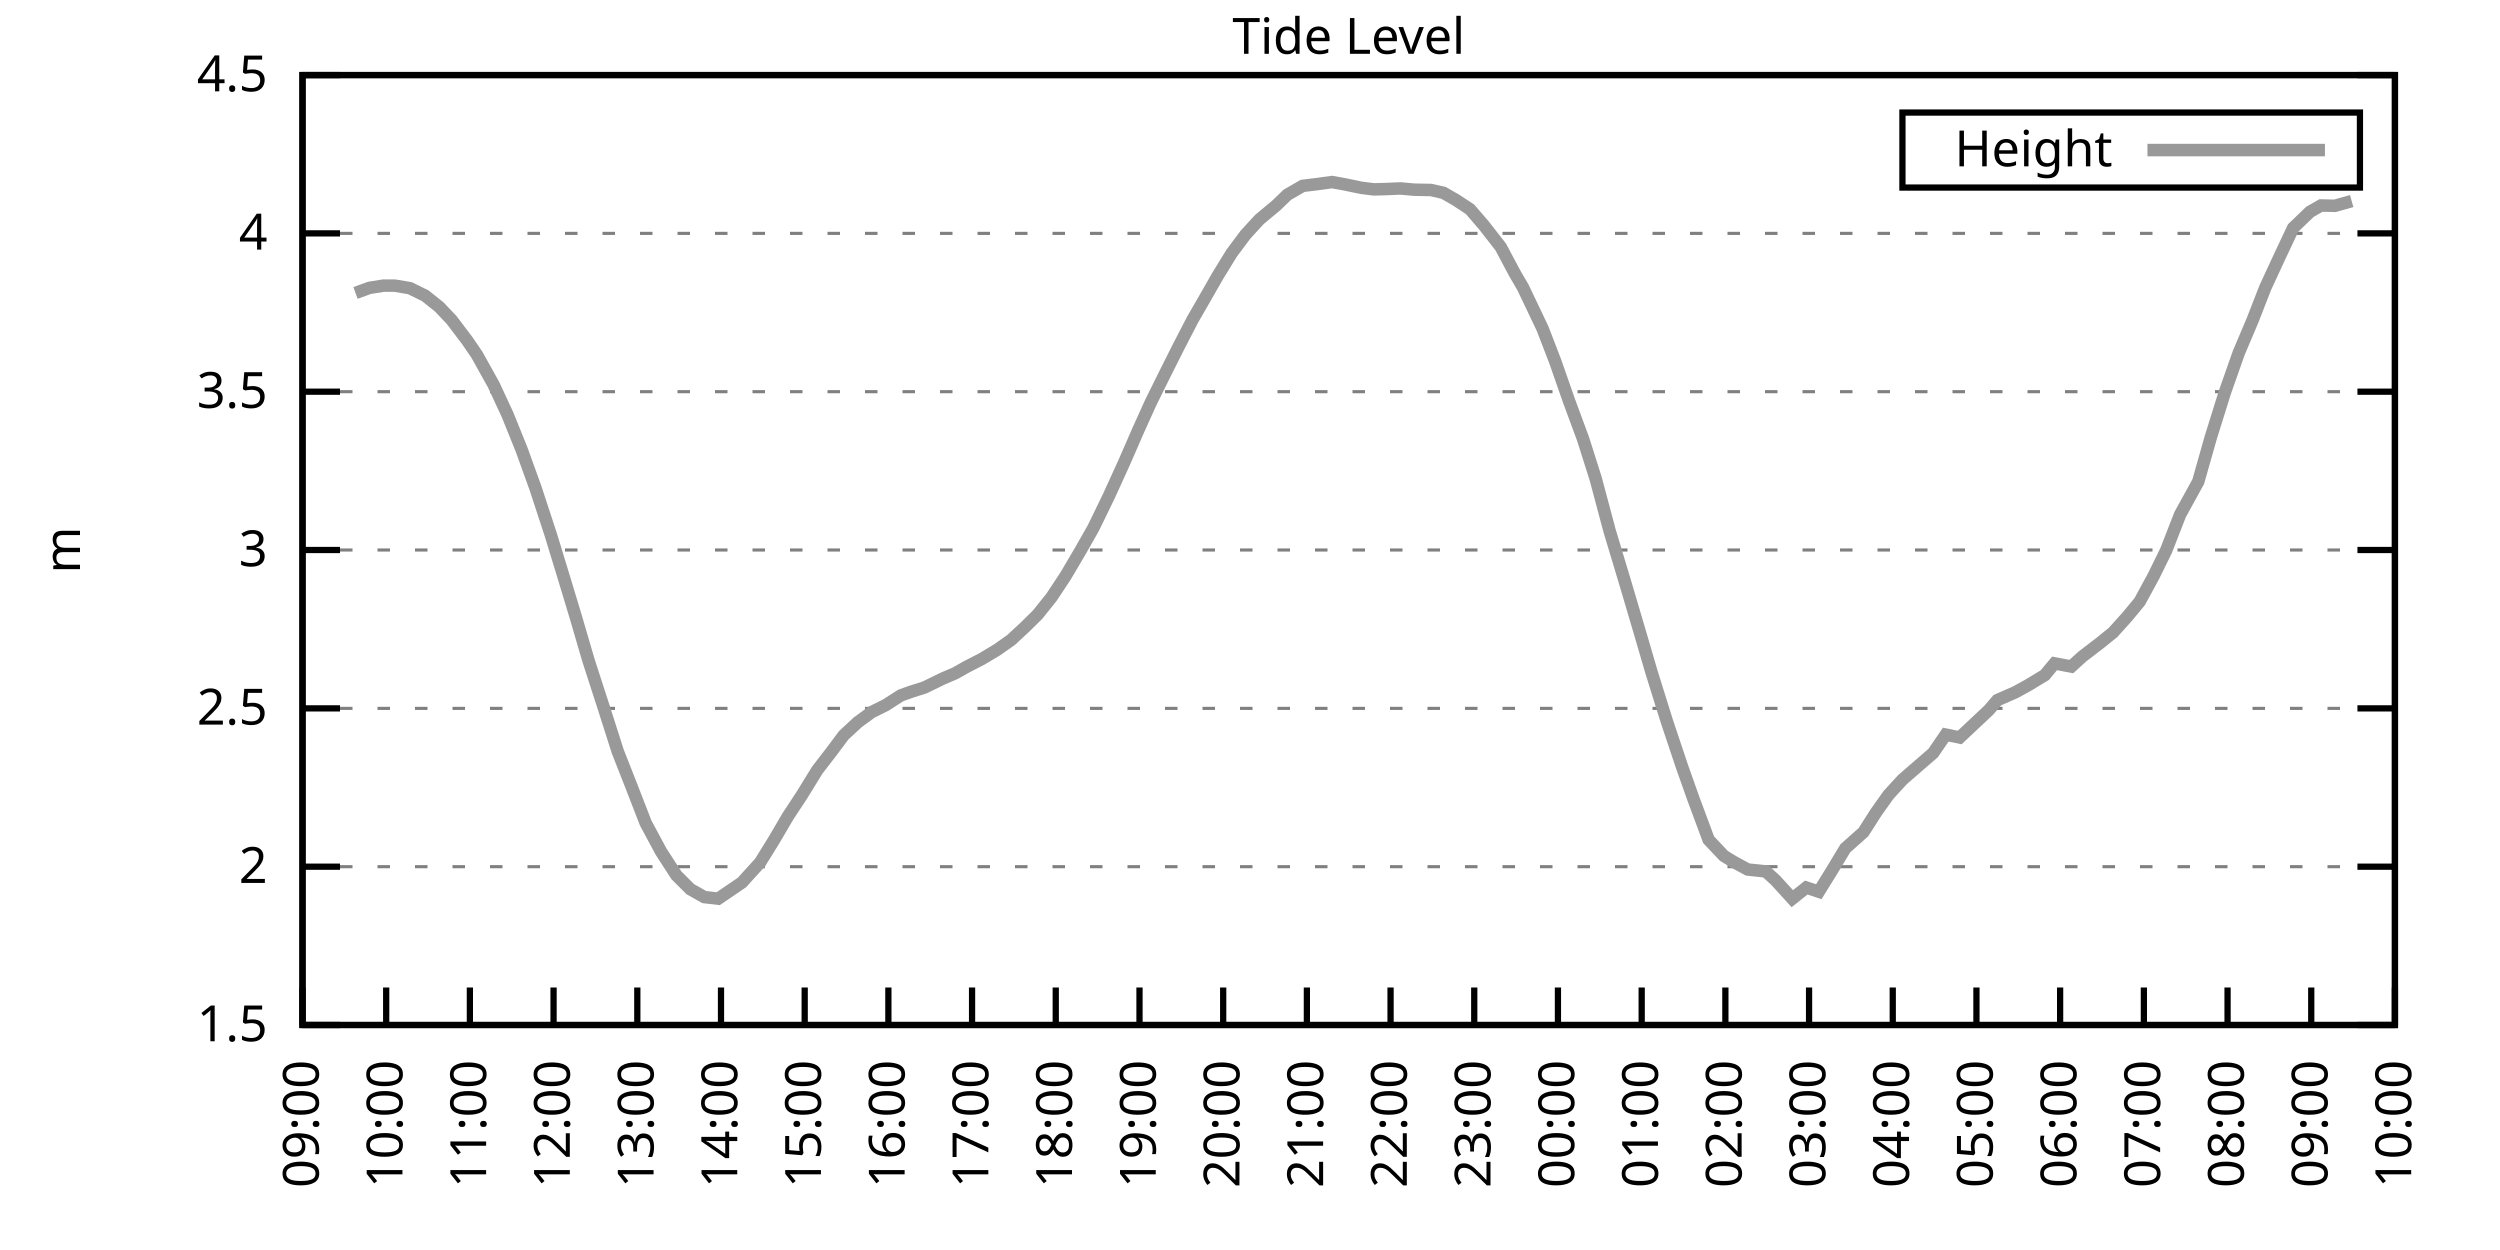
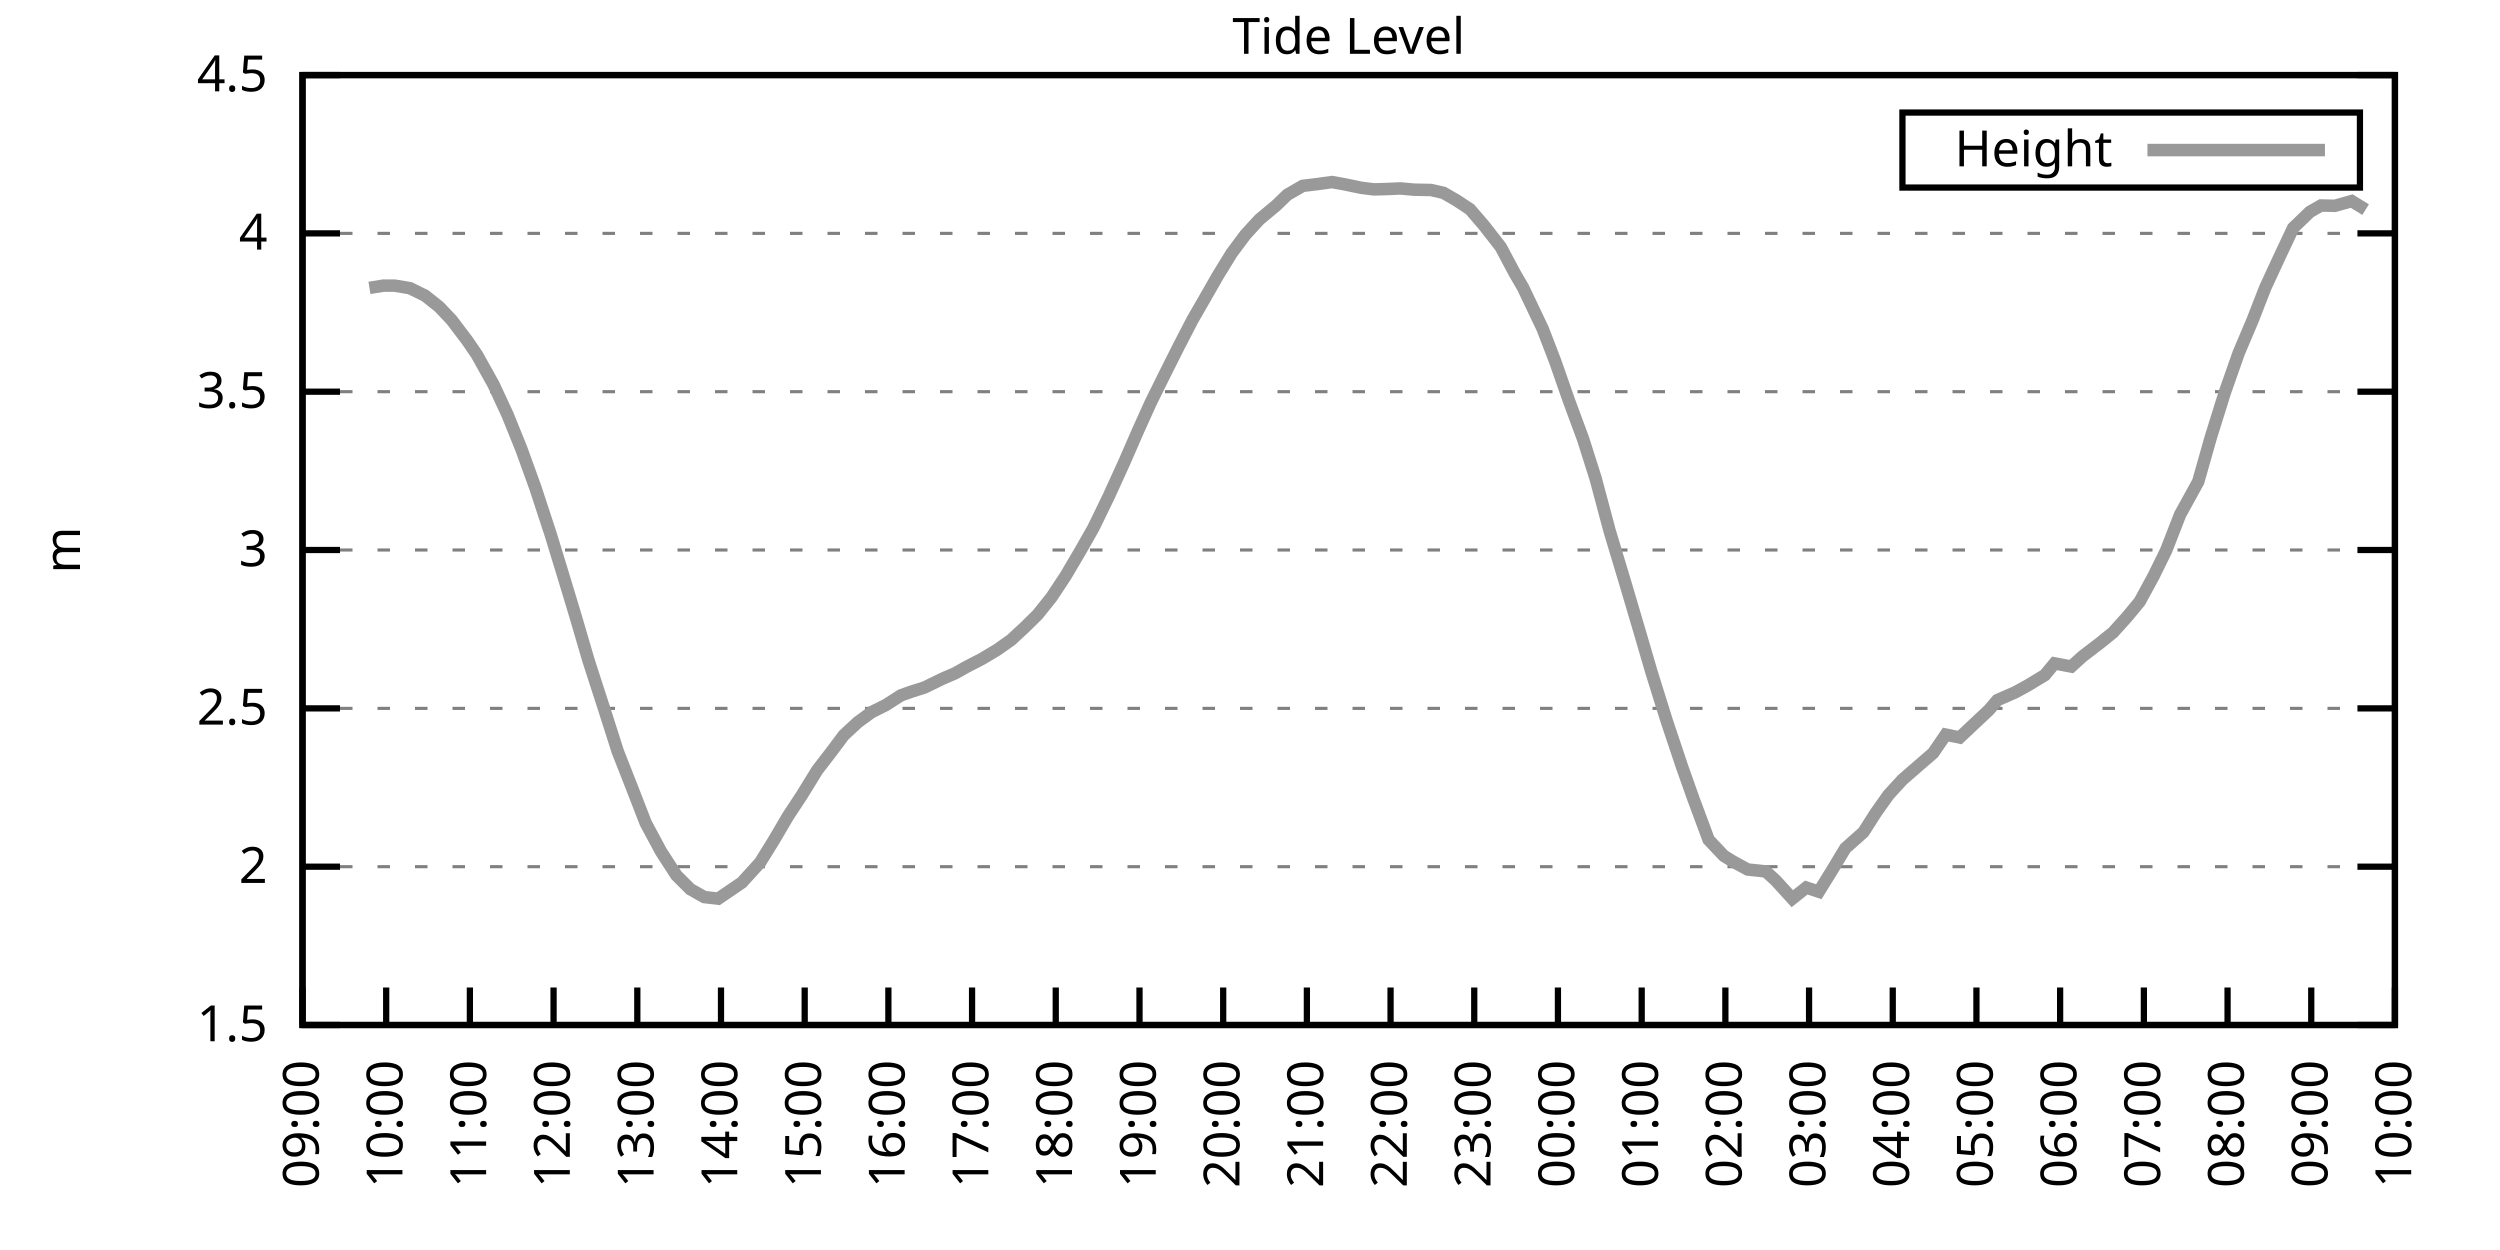
<svg xmlns="http://www.w3.org/2000/svg" xmlns:xlink="http://www.w3.org/1999/xlink" width="400" height="200" viewBox="0 0 400 200">
  <g id="gnuplot_canvas">
    <rect x="0" y="0" width="400" height="200" fill="none" />
    <defs>
      <circle id="gpDot" r="0.5" stroke-width="0.5" stroke="currentColor" />
      <path id="gpPt0" stroke-width="0.333" stroke="currentColor" d="M-1,0 h2 M0,-1 v2" />
      <path id="gpPt1" stroke-width="0.333" stroke="currentColor" d="M-1,-1 L1,1 M1,-1 L-1,1" />
      <path id="gpPt2" stroke-width="0.333" stroke="currentColor" d="M-1,0 L1,0 M0,-1 L0,1 M-1,-1 L1,1 M-1,1 L1,-1" />
      <rect id="gpPt3" stroke-width="0.333" stroke="currentColor" x="-1" y="-1" width="2" height="2" />
      <rect id="gpPt4" stroke-width="0.333" stroke="currentColor" fill="currentColor" x="-1" y="-1" width="2" height="2" />
      <circle id="gpPt5" stroke-width="0.333" stroke="currentColor" cx="0" cy="0" r="1" />
      <use xlink:href="#gpPt5" id="gpPt6" fill="currentColor" stroke="none" />
      <path id="gpPt7" stroke-width="0.333" stroke="currentColor" d="M0,-1.33 L-1.33,0.67 L1.33,0.67 z" />
      <use xlink:href="#gpPt7" id="gpPt8" fill="currentColor" stroke="none" />
      <use xlink:href="#gpPt7" id="gpPt9" stroke="currentColor" transform="rotate(180)" />
      <use xlink:href="#gpPt9" id="gpPt10" fill="currentColor" stroke="none" />
      <use xlink:href="#gpPt3" id="gpPt11" stroke="currentColor" transform="rotate(45)" />
      <use xlink:href="#gpPt11" id="gpPt12" fill="currentColor" stroke="none" />
      <path id="gpPt13" stroke-width="0.333" stroke="currentColor" d="M0,1.330 L1.265,0.411 L0.782,-1.067 L-0.782,-1.076 L-1.265,0.411 z" />
      <use xlink:href="#gpPt13" id="gpPt14" fill="currentColor" stroke="none" />
      <filter id="textbox" filterUnits="objectBoundingBox" x="0" y="0" height="1" width="1">
        <feFlood flood-color="white" flood-opacity="1" result="bgnd" />
        <feComposite in="SourceGraphic" in2="bgnd" operator="atop" />
      </filter>
      <filter id="greybox" filterUnits="objectBoundingBox" x="0" y="0" height="1" width="1">
        <feFlood flood-color="lightgrey" flood-opacity="1" result="grey" />
        <feComposite in="SourceGraphic" in2="grey" operator="atop" />
      </filter>
    </defs>
    <g fill="none" color="white" stroke="currentColor" stroke-width="1.00" stroke-linecap="butt" stroke-linejoin="miter">
</g>
    <g fill="none" color="black" stroke="currentColor" stroke-width="1.00" stroke-linecap="butt" stroke-linejoin="miter">
      <g stroke="none" shape-rendering="crispEdges">
        <polygon fill="rgb(255, 255, 255)" points="48.40,164.00 383.18,164.00 383.18,12.02 48.40,12.02 " />
      </g>
    </g>
    <g fill="none" color="black" stroke="currentColor" stroke-width="1.00" stroke-linecap="butt" stroke-linejoin="miter">
</g>
    <g fill="none" color="black" stroke="black" stroke-width="0.50" stroke-linecap="butt" stroke-linejoin="miter">
</g>
    <g fill="none" color="gray" stroke="currentColor" stroke-width="0.50" stroke-linecap="butt" stroke-linejoin="miter">
      <path stroke="gray" stroke-dasharray="2,4" class="gridline" d="M48.40,164.00 L383.19,164.00  " />
    </g>
    <g fill="none" color="gray" stroke="gray" stroke-width="1.00" stroke-linecap="butt" stroke-linejoin="miter">
</g>
    <g fill="none" color="black" stroke="currentColor" stroke-width="1.00" stroke-linecap="butt" stroke-linejoin="miter">
      <path stroke="black" d="M48.40,164.00 L54.40,164.00 M383.19,164.00 L377.19,164.00  " />
      <g transform="translate(42.80,166.60)" stroke="none" fill="black" font-family="Sans" font-size="8.00" text-anchor="end">
        <text>
          <tspan font-family="Sans"> 1.5</tspan>
        </text>
      </g>
    </g>
    <g fill="none" color="black" stroke="currentColor" stroke-width="1.00" stroke-linecap="butt" stroke-linejoin="miter">
</g>
    <g fill="none" color="black" stroke="black" stroke-width="0.50" stroke-linecap="butt" stroke-linejoin="miter">
</g>
    <g fill="none" color="gray" stroke="currentColor" stroke-width="0.50" stroke-linecap="butt" stroke-linejoin="miter">
      <path stroke="gray" stroke-dasharray="2,4" class="gridline" d="M48.40,138.67 L383.19,138.67  " />
    </g>
    <g fill="none" color="gray" stroke="gray" stroke-width="1.00" stroke-linecap="butt" stroke-linejoin="miter">
</g>
    <g fill="none" color="black" stroke="currentColor" stroke-width="1.00" stroke-linecap="butt" stroke-linejoin="miter">
      <path stroke="black" d="M48.40,138.67 L54.40,138.67 M383.19,138.67 L377.19,138.67  " />
      <g transform="translate(42.80,141.27)" stroke="none" fill="black" font-family="Sans" font-size="8.00" text-anchor="end">
        <text>
          <tspan font-family="Sans"> 2</tspan>
        </text>
      </g>
    </g>
    <g fill="none" color="black" stroke="currentColor" stroke-width="1.00" stroke-linecap="butt" stroke-linejoin="miter">
</g>
    <g fill="none" color="black" stroke="black" stroke-width="0.50" stroke-linecap="butt" stroke-linejoin="miter">
</g>
    <g fill="none" color="gray" stroke="currentColor" stroke-width="0.50" stroke-linecap="butt" stroke-linejoin="miter">
      <path stroke="gray" stroke-dasharray="2,4" class="gridline" d="M48.40,113.34 L383.19,113.34  " />
    </g>
    <g fill="none" color="gray" stroke="gray" stroke-width="1.00" stroke-linecap="butt" stroke-linejoin="miter">
</g>
    <g fill="none" color="black" stroke="currentColor" stroke-width="1.00" stroke-linecap="butt" stroke-linejoin="miter">
      <path stroke="black" d="M48.40,113.34 L54.40,113.34 M383.19,113.34 L377.19,113.34  " />
      <g transform="translate(42.80,115.94)" stroke="none" fill="black" font-family="Sans" font-size="8.00" text-anchor="end">
        <text>
          <tspan font-family="Sans"> 2.5</tspan>
        </text>
      </g>
    </g>
    <g fill="none" color="black" stroke="currentColor" stroke-width="1.00" stroke-linecap="butt" stroke-linejoin="miter">
</g>
    <g fill="none" color="black" stroke="black" stroke-width="0.50" stroke-linecap="butt" stroke-linejoin="miter">
</g>
    <g fill="none" color="gray" stroke="currentColor" stroke-width="0.50" stroke-linecap="butt" stroke-linejoin="miter">
      <path stroke="gray" stroke-dasharray="2,4" class="gridline" d="M48.40,88.00 L383.19,88.00  " />
    </g>
    <g fill="none" color="gray" stroke="gray" stroke-width="1.00" stroke-linecap="butt" stroke-linejoin="miter">
</g>
    <g fill="none" color="black" stroke="currentColor" stroke-width="1.00" stroke-linecap="butt" stroke-linejoin="miter">
      <path stroke="black" d="M48.40,88.00 L54.40,88.00 M383.19,88.00 L377.19,88.00  " />
      <g transform="translate(42.80,90.60)" stroke="none" fill="black" font-family="Sans" font-size="8.00" text-anchor="end">
        <text>
          <tspan font-family="Sans"> 3</tspan>
        </text>
      </g>
    </g>
    <g fill="none" color="black" stroke="currentColor" stroke-width="1.00" stroke-linecap="butt" stroke-linejoin="miter">
</g>
    <g fill="none" color="black" stroke="black" stroke-width="0.50" stroke-linecap="butt" stroke-linejoin="miter">
</g>
    <g fill="none" color="gray" stroke="currentColor" stroke-width="0.50" stroke-linecap="butt" stroke-linejoin="miter">
      <path stroke="gray" stroke-dasharray="2,4" class="gridline" d="M48.40,62.67 L383.19,62.67  " />
    </g>
    <g fill="none" color="gray" stroke="gray" stroke-width="1.00" stroke-linecap="butt" stroke-linejoin="miter">
</g>
    <g fill="none" color="black" stroke="currentColor" stroke-width="1.00" stroke-linecap="butt" stroke-linejoin="miter">
      <path stroke="black" d="M48.40,62.67 L54.40,62.67 M383.19,62.67 L377.19,62.67  " />
      <g transform="translate(42.80,65.27)" stroke="none" fill="black" font-family="Sans" font-size="8.00" text-anchor="end">
        <text>
          <tspan font-family="Sans"> 3.5</tspan>
        </text>
      </g>
    </g>
    <g fill="none" color="black" stroke="currentColor" stroke-width="1.00" stroke-linecap="butt" stroke-linejoin="miter">
</g>
    <g fill="none" color="black" stroke="black" stroke-width="0.50" stroke-linecap="butt" stroke-linejoin="miter">
</g>
    <g fill="none" color="gray" stroke="currentColor" stroke-width="0.50" stroke-linecap="butt" stroke-linejoin="miter">
      <path stroke="gray" stroke-dasharray="2,4" class="gridline" d="M48.40,37.34 L383.19,37.34  " />
    </g>
    <g fill="none" color="gray" stroke="gray" stroke-width="1.00" stroke-linecap="butt" stroke-linejoin="miter">
</g>
    <g fill="none" color="black" stroke="currentColor" stroke-width="1.00" stroke-linecap="butt" stroke-linejoin="miter">
      <path stroke="black" d="M48.40,37.34 L54.40,37.34 M383.19,37.34 L377.19,37.34  " />
      <g transform="translate(42.80,39.94)" stroke="none" fill="black" font-family="Sans" font-size="8.00" text-anchor="end">
        <text>
          <tspan font-family="Sans"> 4</tspan>
        </text>
      </g>
    </g>
    <g fill="none" color="black" stroke="currentColor" stroke-width="1.00" stroke-linecap="butt" stroke-linejoin="miter">
</g>
    <g fill="none" color="black" stroke="black" stroke-width="0.50" stroke-linecap="butt" stroke-linejoin="miter">
</g>
    <g fill="none" color="gray" stroke="currentColor" stroke-width="0.50" stroke-linecap="butt" stroke-linejoin="miter">
      <path stroke="gray" stroke-dasharray="2,4" class="gridline" d="M48.40,12.01 L383.19,12.01  " />
    </g>
    <g fill="none" color="gray" stroke="gray" stroke-width="1.00" stroke-linecap="butt" stroke-linejoin="miter">
</g>
    <g fill="none" color="black" stroke="currentColor" stroke-width="1.00" stroke-linecap="butt" stroke-linejoin="miter">
      <path stroke="black" d="M48.40,12.01 L54.40,12.01 M383.19,12.01 L377.19,12.01  " />
      <g transform="translate(42.80,14.61)" stroke="none" fill="black" font-family="Sans" font-size="8.00" text-anchor="end">
        <text>
          <tspan font-family="Sans"> 4.5</tspan>
        </text>
      </g>
    </g>
    <g fill="none" color="black" stroke="currentColor" stroke-width="1.00" stroke-linecap="butt" stroke-linejoin="miter">
      <path stroke="black" d="M48.40,164.00 L48.40,158.00  " />
      <g transform="translate(51.00,169.60) rotate(270.00)" stroke="none" fill="black" font-family="Sans" font-size="8.00" text-anchor="end">
        <text>
          <tspan font-family="Sans">09:00</tspan>
        </text>
      </g>
    </g>
    <g fill="none" color="black" stroke="currentColor" stroke-width="1.00" stroke-linecap="butt" stroke-linejoin="miter">
      <path stroke="black" d="M61.79,164.00 L61.79,158.00  " />
      <g transform="translate(64.39,169.60) rotate(270.00)" stroke="none" fill="black" font-family="Sans" font-size="8.00" text-anchor="end">
        <text>
          <tspan font-family="Sans">10:00</tspan>
        </text>
      </g>
    </g>
    <g fill="none" color="black" stroke="currentColor" stroke-width="1.00" stroke-linecap="butt" stroke-linejoin="miter">
      <path stroke="black" d="M75.18,164.00 L75.18,158.00  " />
      <g transform="translate(77.78,169.60) rotate(270.00)" stroke="none" fill="black" font-family="Sans" font-size="8.00" text-anchor="end">
        <text>
          <tspan font-family="Sans">11:00</tspan>
        </text>
      </g>
    </g>
    <g fill="none" color="black" stroke="currentColor" stroke-width="1.00" stroke-linecap="butt" stroke-linejoin="miter">
      <path stroke="black" d="M88.57,164.00 L88.57,158.00  " />
      <g transform="translate(91.17,169.60) rotate(270.00)" stroke="none" fill="black" font-family="Sans" font-size="8.00" text-anchor="end">
        <text>
          <tspan font-family="Sans">12:00</tspan>
        </text>
      </g>
    </g>
    <g fill="none" color="black" stroke="currentColor" stroke-width="1.00" stroke-linecap="butt" stroke-linejoin="miter">
      <path stroke="black" d="M101.97,164.00 L101.97,158.00  " />
      <g transform="translate(104.57,169.60) rotate(270.00)" stroke="none" fill="black" font-family="Sans" font-size="8.00" text-anchor="end">
        <text>
          <tspan font-family="Sans">13:00</tspan>
        </text>
      </g>
    </g>
    <g fill="none" color="black" stroke="currentColor" stroke-width="1.00" stroke-linecap="butt" stroke-linejoin="miter">
      <path stroke="black" d="M115.36,164.00 L115.36,158.00  " />
      <g transform="translate(117.96,169.60) rotate(270.00)" stroke="none" fill="black" font-family="Sans" font-size="8.00" text-anchor="end">
        <text>
          <tspan font-family="Sans">14:00</tspan>
        </text>
      </g>
    </g>
    <g fill="none" color="black" stroke="currentColor" stroke-width="1.00" stroke-linecap="butt" stroke-linejoin="miter">
      <path stroke="black" d="M128.75,164.00 L128.75,158.00  " />
      <g transform="translate(131.35,169.60) rotate(270.00)" stroke="none" fill="black" font-family="Sans" font-size="8.00" text-anchor="end">
        <text>
          <tspan font-family="Sans">15:00</tspan>
        </text>
      </g>
    </g>
    <g fill="none" color="black" stroke="currentColor" stroke-width="1.00" stroke-linecap="butt" stroke-linejoin="miter">
      <path stroke="black" d="M142.14,164.00 L142.14,158.00  " />
      <g transform="translate(144.74,169.60) rotate(270.00)" stroke="none" fill="black" font-family="Sans" font-size="8.00" text-anchor="end">
        <text>
          <tspan font-family="Sans">16:00</tspan>
        </text>
      </g>
    </g>
    <g fill="none" color="black" stroke="currentColor" stroke-width="1.00" stroke-linecap="butt" stroke-linejoin="miter">
      <path stroke="black" d="M155.53,164.00 L155.53,158.00  " />
      <g transform="translate(158.13,169.60) rotate(270.00)" stroke="none" fill="black" font-family="Sans" font-size="8.00" text-anchor="end">
        <text>
          <tspan font-family="Sans">17:00</tspan>
        </text>
      </g>
    </g>
    <g fill="none" color="black" stroke="currentColor" stroke-width="1.00" stroke-linecap="butt" stroke-linejoin="miter">
      <path stroke="black" d="M168.92,164.00 L168.92,158.00  " />
      <g transform="translate(171.52,169.60) rotate(270.00)" stroke="none" fill="black" font-family="Sans" font-size="8.00" text-anchor="end">
        <text>
          <tspan font-family="Sans">18:00</tspan>
        </text>
      </g>
    </g>
    <g fill="none" color="black" stroke="currentColor" stroke-width="1.00" stroke-linecap="butt" stroke-linejoin="miter">
      <path stroke="black" d="M182.32,164.00 L182.32,158.00  " />
      <g transform="translate(184.92,169.60) rotate(270.00)" stroke="none" fill="black" font-family="Sans" font-size="8.00" text-anchor="end">
        <text>
          <tspan font-family="Sans">19:00</tspan>
        </text>
      </g>
    </g>
    <g fill="none" color="black" stroke="currentColor" stroke-width="1.00" stroke-linecap="butt" stroke-linejoin="miter">
      <path stroke="black" d="M195.71,164.00 L195.71,158.00  " />
      <g transform="translate(198.31,169.60) rotate(270.00)" stroke="none" fill="black" font-family="Sans" font-size="8.00" text-anchor="end">
        <text>
          <tspan font-family="Sans">20:00</tspan>
        </text>
      </g>
    </g>
    <g fill="none" color="black" stroke="currentColor" stroke-width="1.00" stroke-linecap="butt" stroke-linejoin="miter">
      <path stroke="black" d="M209.10,164.00 L209.10,158.00  " />
      <g transform="translate(211.70,169.60) rotate(270.00)" stroke="none" fill="black" font-family="Sans" font-size="8.00" text-anchor="end">
        <text>
          <tspan font-family="Sans">21:00</tspan>
        </text>
      </g>
    </g>
    <g fill="none" color="black" stroke="currentColor" stroke-width="1.00" stroke-linecap="butt" stroke-linejoin="miter">
      <path stroke="black" d="M222.49,164.00 L222.49,158.00  " />
      <g transform="translate(225.09,169.60) rotate(270.00)" stroke="none" fill="black" font-family="Sans" font-size="8.00" text-anchor="end">
        <text>
          <tspan font-family="Sans">22:00</tspan>
        </text>
      </g>
    </g>
    <g fill="none" color="black" stroke="currentColor" stroke-width="1.00" stroke-linecap="butt" stroke-linejoin="miter">
      <path stroke="black" d="M235.88,164.00 L235.88,158.00  " />
      <g transform="translate(238.48,169.60) rotate(270.00)" stroke="none" fill="black" font-family="Sans" font-size="8.00" text-anchor="end">
        <text>
          <tspan font-family="Sans">23:00</tspan>
        </text>
      </g>
    </g>
    <g fill="none" color="black" stroke="currentColor" stroke-width="1.00" stroke-linecap="butt" stroke-linejoin="miter">
      <path stroke="black" d="M249.27,164.00 L249.27,158.00  " />
      <g transform="translate(251.87,169.60) rotate(270.00)" stroke="none" fill="black" font-family="Sans" font-size="8.00" text-anchor="end">
        <text>
          <tspan font-family="Sans">00:00</tspan>
        </text>
      </g>
    </g>
    <g fill="none" color="black" stroke="currentColor" stroke-width="1.00" stroke-linecap="butt" stroke-linejoin="miter">
      <path stroke="black" d="M262.67,164.00 L262.67,158.00  " />
      <g transform="translate(265.27,169.60) rotate(270.00)" stroke="none" fill="black" font-family="Sans" font-size="8.00" text-anchor="end">
        <text>
          <tspan font-family="Sans">01:00</tspan>
        </text>
      </g>
    </g>
    <g fill="none" color="black" stroke="currentColor" stroke-width="1.00" stroke-linecap="butt" stroke-linejoin="miter">
      <path stroke="black" d="M276.06,164.00 L276.06,158.00  " />
      <g transform="translate(278.66,169.60) rotate(270.00)" stroke="none" fill="black" font-family="Sans" font-size="8.00" text-anchor="end">
        <text>
          <tspan font-family="Sans">02:00</tspan>
        </text>
      </g>
    </g>
    <g fill="none" color="black" stroke="currentColor" stroke-width="1.00" stroke-linecap="butt" stroke-linejoin="miter">
      <path stroke="black" d="M289.45,164.00 L289.45,158.00  " />
      <g transform="translate(292.05,169.60) rotate(270.00)" stroke="none" fill="black" font-family="Sans" font-size="8.00" text-anchor="end">
        <text>
          <tspan font-family="Sans">03:00</tspan>
        </text>
      </g>
    </g>
    <g fill="none" color="black" stroke="currentColor" stroke-width="1.00" stroke-linecap="butt" stroke-linejoin="miter">
      <path stroke="black" d="M302.84,164.00 L302.84,158.00  " />
      <g transform="translate(305.44,169.60) rotate(270.00)" stroke="none" fill="black" font-family="Sans" font-size="8.00" text-anchor="end">
        <text>
          <tspan font-family="Sans">04:00</tspan>
        </text>
      </g>
    </g>
    <g fill="none" color="black" stroke="currentColor" stroke-width="1.00" stroke-linecap="butt" stroke-linejoin="miter">
      <path stroke="black" d="M316.23,164.00 L316.23,158.00  " />
      <g transform="translate(318.83,169.60) rotate(270.00)" stroke="none" fill="black" font-family="Sans" font-size="8.00" text-anchor="end">
        <text>
          <tspan font-family="Sans">05:00</tspan>
        </text>
      </g>
    </g>
    <g fill="none" color="black" stroke="currentColor" stroke-width="1.00" stroke-linecap="butt" stroke-linejoin="miter">
      <path stroke="black" d="M329.62,164.00 L329.62,158.00  " />
      <g transform="translate(332.22,169.60) rotate(270.00)" stroke="none" fill="black" font-family="Sans" font-size="8.00" text-anchor="end">
        <text>
          <tspan font-family="Sans">06:00</tspan>
        </text>
      </g>
    </g>
    <g fill="none" color="black" stroke="currentColor" stroke-width="1.00" stroke-linecap="butt" stroke-linejoin="miter">
      <path stroke="black" d="M343.02,164.00 L343.02,158.00  " />
      <g transform="translate(345.62,169.60) rotate(270.00)" stroke="none" fill="black" font-family="Sans" font-size="8.00" text-anchor="end">
        <text>
          <tspan font-family="Sans">07:00</tspan>
        </text>
      </g>
    </g>
    <g fill="none" color="black" stroke="currentColor" stroke-width="1.00" stroke-linecap="butt" stroke-linejoin="miter">
      <path stroke="black" d="M356.41,164.00 L356.41,158.00  " />
      <g transform="translate(359.01,169.60) rotate(270.00)" stroke="none" fill="black" font-family="Sans" font-size="8.00" text-anchor="end">
        <text>
          <tspan font-family="Sans">08:00</tspan>
        </text>
      </g>
    </g>
    <g fill="none" color="black" stroke="currentColor" stroke-width="1.00" stroke-linecap="butt" stroke-linejoin="miter">
      <path stroke="black" d="M369.80,164.00 L369.80,158.00  " />
      <g transform="translate(372.40,169.60) rotate(270.00)" stroke="none" fill="black" font-family="Sans" font-size="8.00" text-anchor="end">
        <text>
          <tspan font-family="Sans">09:00</tspan>
        </text>
      </g>
    </g>
    <g fill="none" color="black" stroke="currentColor" stroke-width="1.00" stroke-linecap="butt" stroke-linejoin="miter">
      <path stroke="black" d="M383.19,164.00 L383.19,158.00  " />
      <g transform="translate(385.79,169.60) rotate(270.00)" stroke="none" fill="black" font-family="Sans" font-size="8.00" text-anchor="end">
        <text>
          <tspan font-family="Sans">10:00</tspan>
        </text>
      </g>
    </g>
    <g fill="none" color="black" stroke="currentColor" stroke-width="1.00" stroke-linecap="butt" stroke-linejoin="miter">
</g>
    <g fill="none" color="black" stroke="currentColor" stroke-width="1.00" stroke-linecap="butt" stroke-linejoin="miter">
      <path stroke="black" d="M48.40,12.01 L48.40,164.00 L383.19,164.00 L383.19,12.01 L48.40,12.01 Z  " />
    </g>
    <g fill="none" color="black" stroke="currentColor" stroke-width="1.00" stroke-linecap="butt" stroke-linejoin="miter">
</g>
    <g fill="none" color="black" stroke="currentColor" stroke-width="1.00" stroke-linecap="butt" stroke-linejoin="miter">
      <path stroke="black" d="M304.39,30.01 L304.39,18.01 L377.59,18.01 L377.59,30.01 L304.39,30.01 Z  " />
    </g>
    <g id="Tide_level_plot_1">
      <g fill="none" color="white" stroke="black" stroke-width="2.00" stroke-linecap="butt" stroke-linejoin="miter">
</g>
      <g fill="none" color="black" stroke="currentColor" stroke-width="2.00" stroke-linecap="butt" stroke-linejoin="miter">
        <g transform="translate(337.99,26.61)" stroke="none" fill="black" font-family="Sans" font-size="8.00" text-anchor="end">
          <text>
            <tspan font-family="Sans">Height</tspan>
          </text>
        </g>
      </g>
      <g fill="none" color="black" stroke="currentColor" stroke-width="2.00" stroke-linecap="butt" stroke-linejoin="miter">
-         <path stroke="rgb(153, 153, 153)" d="M343.59,24.01 L371.99,24.01 M56.88,46.87 L59.11,46.06 L61.35,45.70 L63.13,45.70 L65.59,46.11 L68.04,47.32   L70.27,49.10 L72.28,51.22 L74.74,54.47 L76.30,56.75 L78.98,61.56 L81.21,66.37 L83.44,71.89 L85.67,78.07   L88.13,85.57 L90.36,92.87 L92.15,98.80 L94.15,105.64 L96.61,113.24 L98.84,120.23 L101.07,125.90 L103.31,131.68   L105.76,136.24 L108.22,140.04 L110.45,142.27 L112.68,143.53 L114.91,143.79 L117.14,142.27 L118.71,141.20 L121.61,138.01   L123.84,134.41 L126.07,130.61 L128.30,127.22 L130.76,123.22 L132.99,120.33 L135.00,117.64 L137.23,115.57 L139.46,113.94   L141.69,112.83 L144.15,111.26 L145.71,110.70 L147.94,109.99 L150.85,108.57 L152.85,107.71 L154.64,106.70 L157.10,105.43   L159.55,103.96 L161.78,102.39 L164.01,100.32 L166.02,98.34 L168.25,95.55 L170.49,92.16 L172.94,88.00 L174.95,84.46   L177.41,79.39 L179.86,74.02 L182.09,68.90 L184.10,64.45 L186.33,59.94 L188.57,55.48 L190.80,51.17 L192.81,47.68   L194.81,44.18 L197.05,40.53 L199.28,37.54 L201.51,35.11 L204.19,32.88 L205.97,31.16 L208.43,29.74 L210.88,29.44   L213.12,29.13 L215.13,29.49 L217.80,30.05 L219.81,30.30 L221.82,30.25 L224.05,30.15 L226.29,30.35 L228.96,30.40   L230.97,30.86 L232.98,32.02 L235.21,33.49 L237.44,36.08 L240.12,39.52 L242.36,43.73 L243.69,46.01 L246.82,52.59   L248.83,57.81 L251.06,64.19 L253.29,70.22 L255.30,76.56 L257.53,84.91 L260.21,93.83 L262.44,101.38 L264.23,107.51   L266.68,115.36 L269.14,122.71 L270.92,127.73 L273.38,134.36 L275.83,136.95 L277.40,137.91 L279.63,139.12 L282.53,139.43   L284.09,140.85 L286.77,143.79 L289.00,142.01 L291.01,142.67 L293.24,139.07 L295.25,135.73 L298.15,133.15 L300.16,130.00   L302.17,127.17 L304.40,124.74 L307.08,122.41 L309.31,120.48 L311.32,117.54 L313.55,118.00 L318.24,113.59 L319.58,112.02   L322.48,110.75 L324.49,109.64 L327.17,108.02 L328.73,106.14 L331.41,106.65 L333.19,105.03 L336.10,102.80 L338.10,101.18   L340.34,98.69 L342.35,96.26 L344.58,92.16 L346.59,88.06 L348.82,82.33 L351.72,77.06 L353.73,69.97 L355.96,62.83   L358.19,56.49 L360.42,51.22 L362.43,46.06 L364.66,41.24 L366.90,36.48 L369.58,33.90 L371.36,32.88 L373.59,32.93   L376.27,32.17  " />
+         <path stroke="rgb(153, 153, 153)" d="M343.59,24.01 L371.99,24.01 M59.11,46.06 L61.35,45.70 L63.13,45.70 L65.59,46.11 L68.04,47.32 L70.27,49.10   L72.28,51.22 L74.74,54.47 L76.30,56.75 L78.98,61.56 L81.21,66.37 L83.44,71.89 L85.67,78.07 L88.13,85.57   L90.36,92.87 L92.15,98.80 L94.15,105.64 L96.61,113.24 L98.84,120.23 L101.07,125.90 L103.31,131.68 L105.76,136.24   L108.22,140.04 L110.45,142.27 L112.68,143.53 L114.91,143.79 L117.14,142.27 L118.71,141.20 L121.61,138.01 L123.84,134.41   L126.07,130.61 L128.30,127.22 L130.76,123.22 L132.99,120.33 L135.00,117.64 L137.23,115.57 L139.46,113.94 L141.69,112.83   L144.15,111.26 L145.71,110.70 L147.94,109.99 L150.85,108.57 L152.85,107.71 L154.64,106.70 L157.10,105.43 L159.55,103.96   L161.78,102.39 L164.01,100.32 L166.02,98.34 L168.25,95.55 L170.49,92.16 L172.94,88.00 L174.95,84.46 L177.41,79.39   L179.86,74.02 L182.09,68.90 L184.10,64.45 L186.33,59.94 L188.57,55.48 L190.80,51.17 L192.81,47.68 L194.81,44.18   L197.05,40.53 L199.28,37.54 L201.51,35.11 L204.19,32.88 L205.97,31.16 L208.43,29.74 L210.88,29.44 L213.12,29.13   L215.13,29.49 L217.80,30.05 L219.81,30.30 L221.82,30.25 L224.05,30.15 L226.29,30.35 L228.96,30.40 L230.97,30.86   L232.98,32.02 L235.21,33.49 L237.44,36.08 L240.12,39.52 L242.36,43.73 L243.69,46.01 L246.82,52.59 L248.83,57.81   L251.06,64.19 L253.29,70.22 L255.30,76.56 L257.53,84.91 L260.21,93.83 L262.44,101.38 L264.23,107.51 L266.68,115.36   L269.14,122.71 L270.92,127.73 L273.38,134.36 L275.83,136.95 L277.40,137.91 L279.63,139.12 L282.53,139.43 L284.09,140.85   L286.77,143.79 L289.00,142.01 L291.01,142.67 L293.24,139.07 L295.25,135.73 L298.15,133.15 L300.16,130.00 L302.17,127.17   L304.40,124.74 L307.08,122.41 L309.31,120.48 L311.32,117.54 L313.55,118.00 L318.24,113.59 L319.58,112.02 L322.48,110.75   L324.49,109.64 L327.17,108.02 L328.73,106.14 L331.41,106.65 L333.19,105.03 L336.10,102.80 L338.10,101.18 L340.34,98.69   L342.35,96.26 L344.58,92.16 L346.59,88.06 L348.82,82.33 L351.72,77.06 L353.73,69.97 L355.96,62.83 L358.19,56.49   L360.42,51.22 L362.43,46.06 L364.66,41.24 L366.90,36.48 L369.58,33.90 L371.36,32.88 L373.59,32.93 L376.27,32.17   L378.50,33.54  " />
      </g>
    </g>
    <g fill="none" color="black" stroke="currentColor" stroke-width="2.00" stroke-linecap="butt" stroke-linejoin="miter">
</g>
    <g fill="none" color="black" stroke="black" stroke-width="1.00" stroke-linecap="butt" stroke-linejoin="miter">
</g>
    <g fill="none" color="black" stroke="currentColor" stroke-width="1.00" stroke-linecap="butt" stroke-linejoin="miter">
      <path stroke="black" d="M48.40,12.01 L48.40,164.00 L383.19,164.00 L383.19,12.01 L48.40,12.01 Z  " />
      <g transform="translate(12.80,88.01) rotate(270.00)" stroke="none" fill="black" font-family="Sans" font-size="8.00" text-anchor="middle">
        <text>
          <tspan font-family="Sans">m</tspan>
        </text>
      </g>
    </g>
    <g fill="none" color="black" stroke="currentColor" stroke-width="1.00" stroke-linecap="butt" stroke-linejoin="miter">
</g>
    <g fill="none" color="black" stroke="currentColor" stroke-width="1.00" stroke-linecap="butt" stroke-linejoin="miter">
      <g transform="translate(215.79,8.61)" stroke="none" fill="black" font-family="Sans" font-size="8.00" text-anchor="middle">
        <text>
          <tspan font-family="Sans">Tide Level</tspan>
        </text>
      </g>
    </g>
    <g fill="none" color="black" stroke="currentColor" stroke-width="1.00" stroke-linecap="butt" stroke-linejoin="miter">
</g>
  </g>
</svg>
